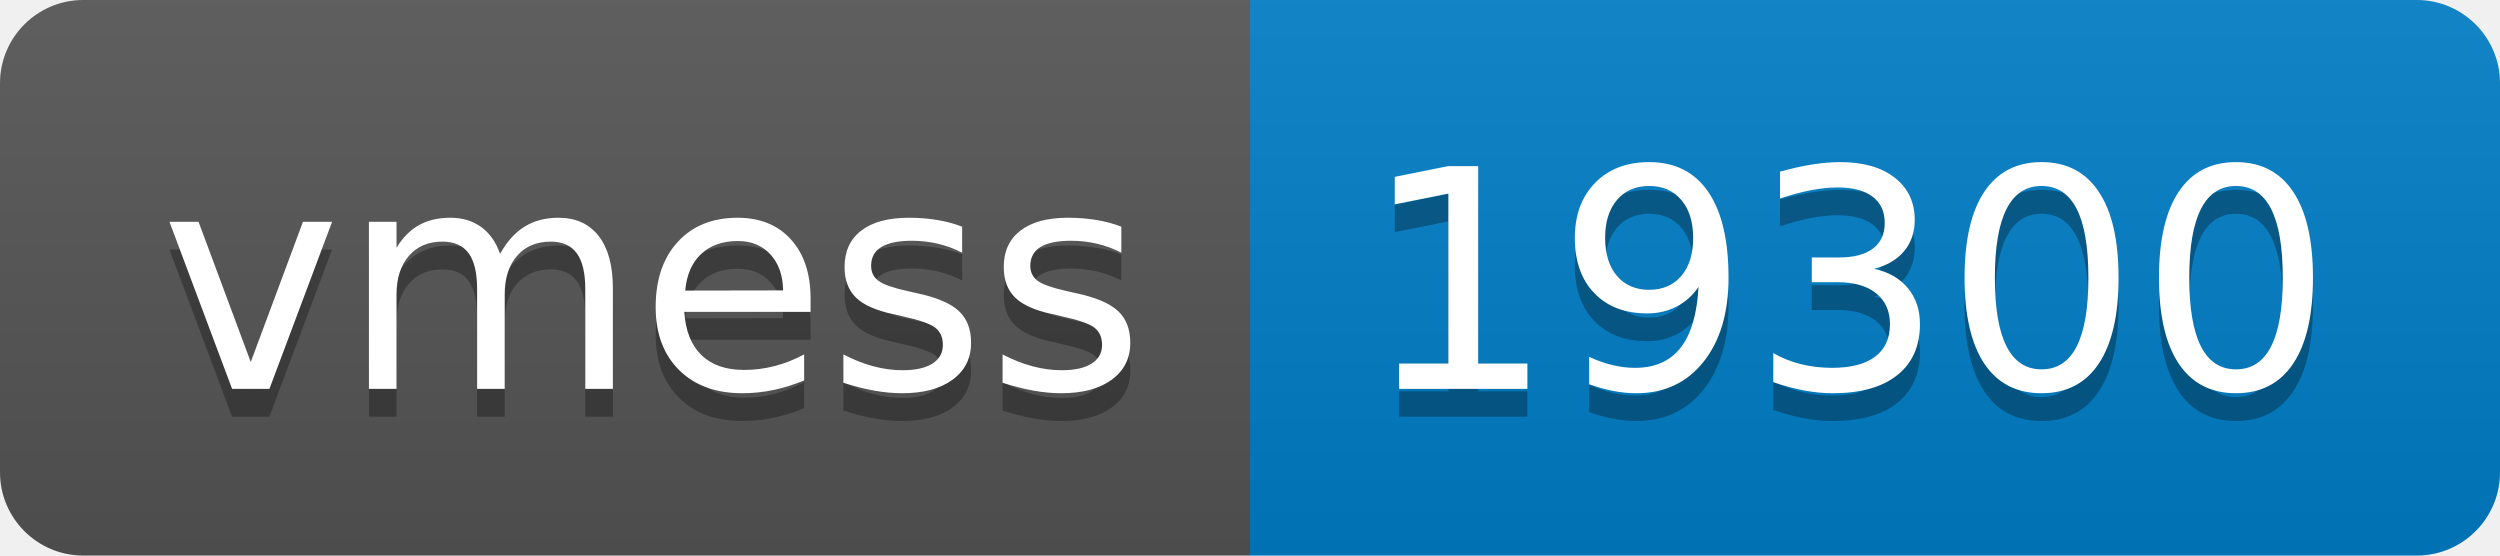
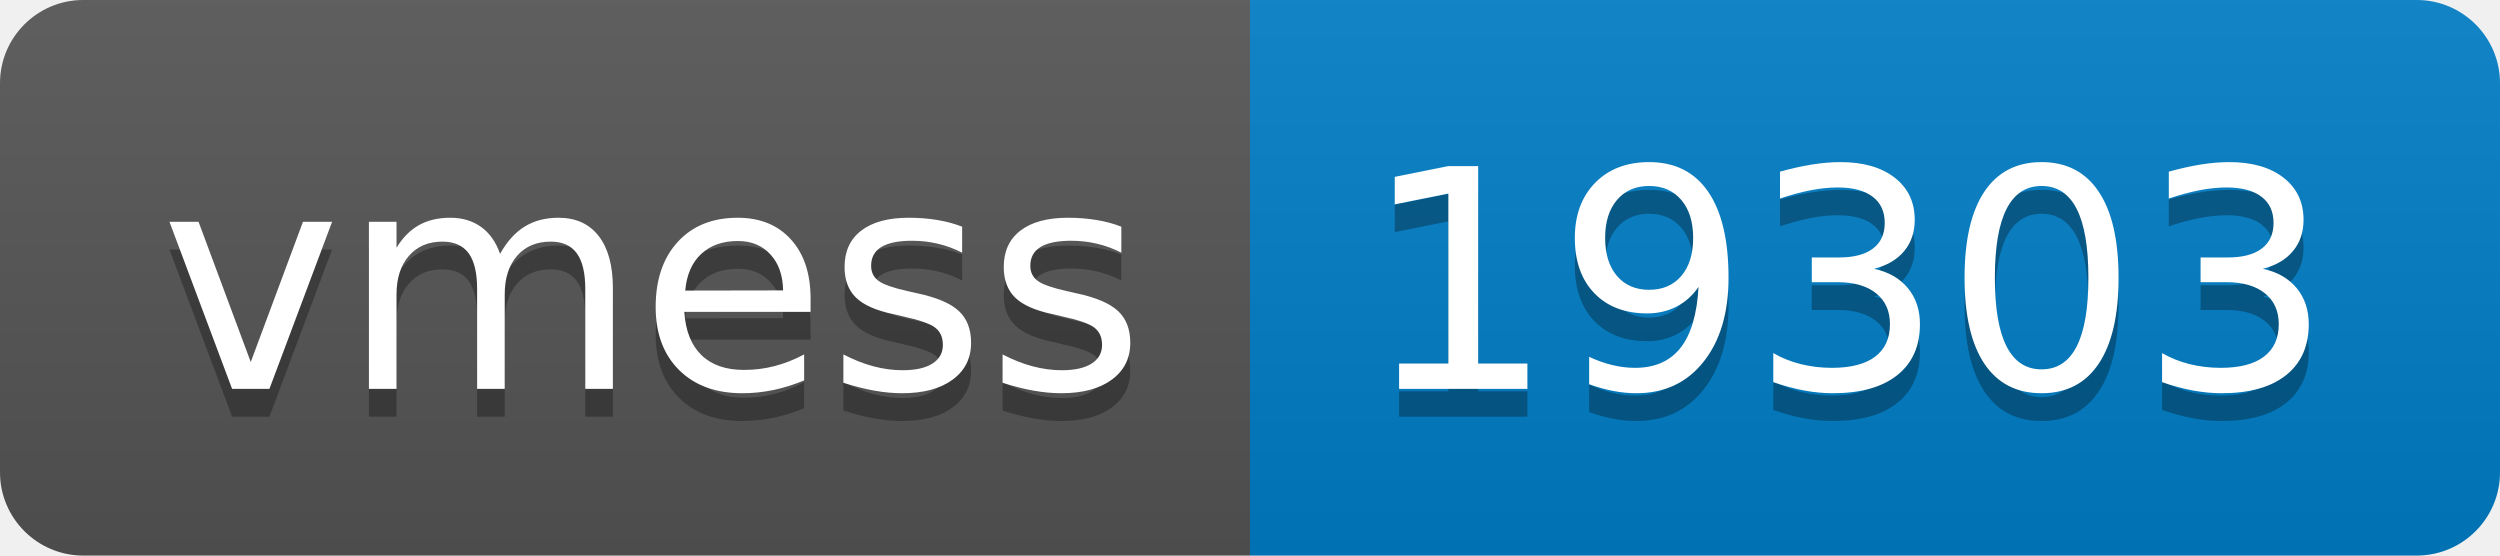
- <svg xmlns="http://www.w3.org/2000/svg" width="90" height="20" role="img" aria-label="vmess: 19300">
+ <svg xmlns="http://www.w3.org/2000/svg" width="90" height="20" role="img" aria-label="vmess: 19303">
  <linearGradient id="s" x2="0" y2="100%">
    <stop offset="0" stop-color="#bbb" stop-opacity=".1" />
    <stop offset="1" stop-opacity=".1" />
  </linearGradient>
  <clipPath id="r">
    <rect width="90" height="20" rx="3" fill="#fff" />
  </clipPath>
  <g clip-path="url(#r)">
    <rect width="45" height="20" fill="#555" />
    <rect x="45" width="45" height="20" fill="#007ec6" />
    <rect width="90" height="20" fill="url(#s)" />
  </g>
  <g fill="#fff" text-anchor="middle" font-family="Verdana,Geneva,DejaVu Sans,sans-serif" text-rendering="geometricPrecision" font-size="110">
    <text aria-hidden="true" x="235" y="150" fill="#010101" fill-opacity=".3" transform="scale(.1)" textLength="350">vmess</text>
    <text x="235" y="140" transform="scale(.1)" fill="#fff" textLength="350">vmess</text>
-     <text aria-hidden="true" x="665" y="150" fill="#010101" fill-opacity=".3" transform="scale(.1)" textLength="350">19300</text>
-     <text x="665" y="140" transform="scale(.1)" fill="#fff" textLength="350">19300</text>
+     <text aria-hidden="true" x="665" y="150" fill="#010101" fill-opacity=".3" transform="scale(.1)" textLength="350">19303</text>
+     <text x="665" y="140" transform="scale(.1)" fill="#fff" textLength="350">19303</text>
  </g>
</svg>
